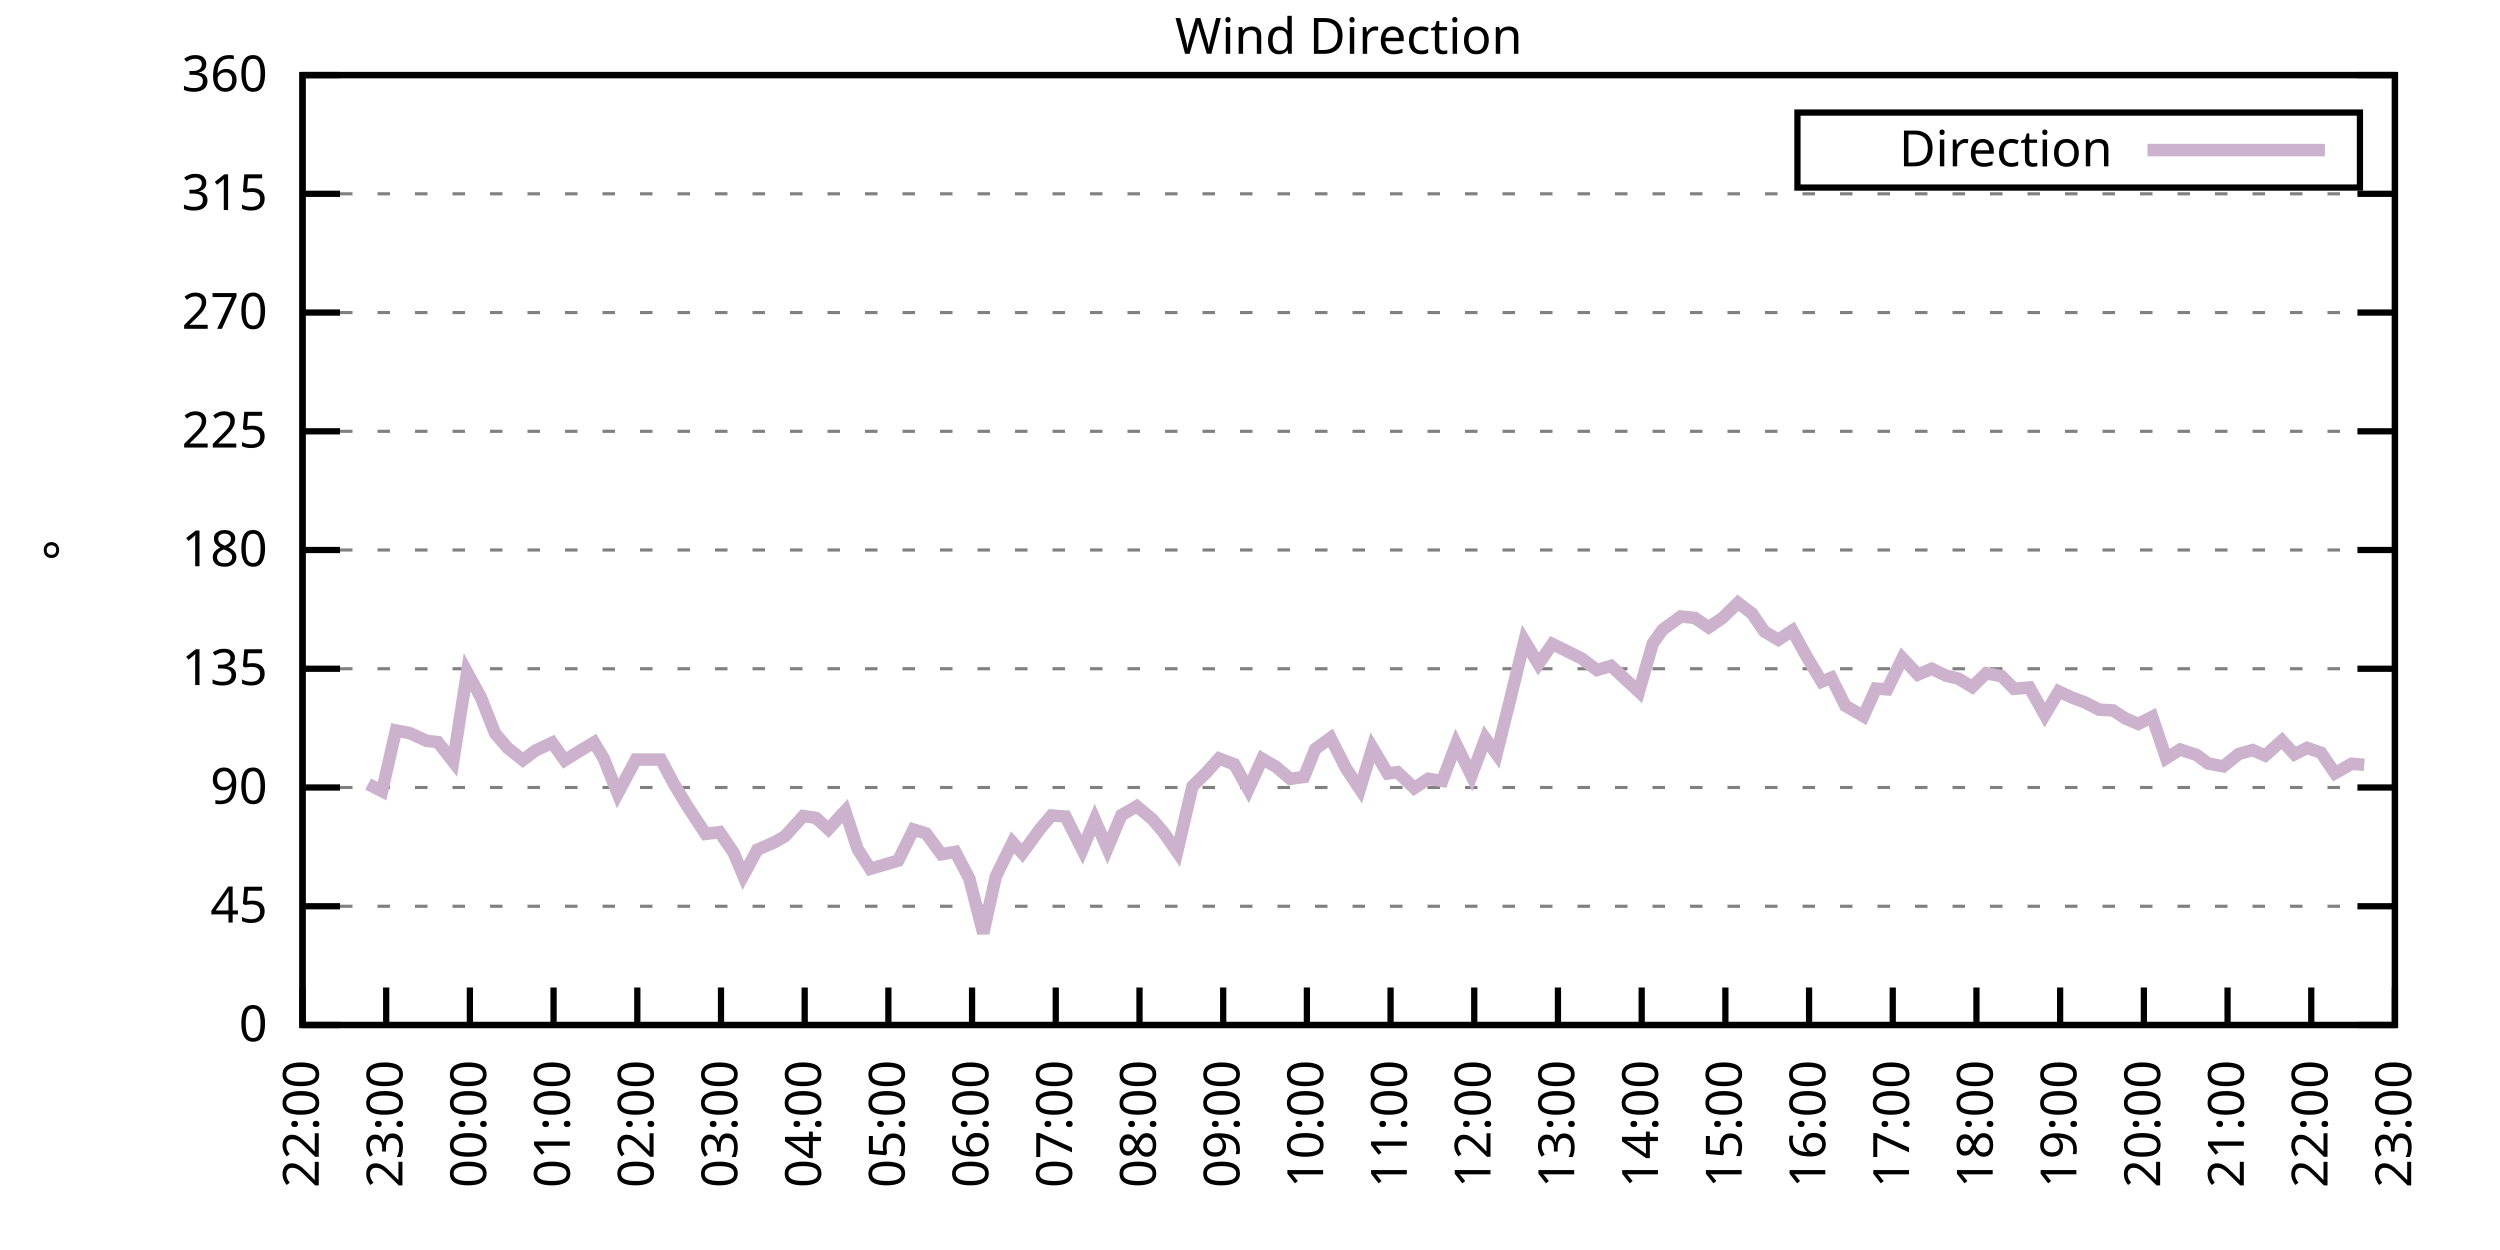
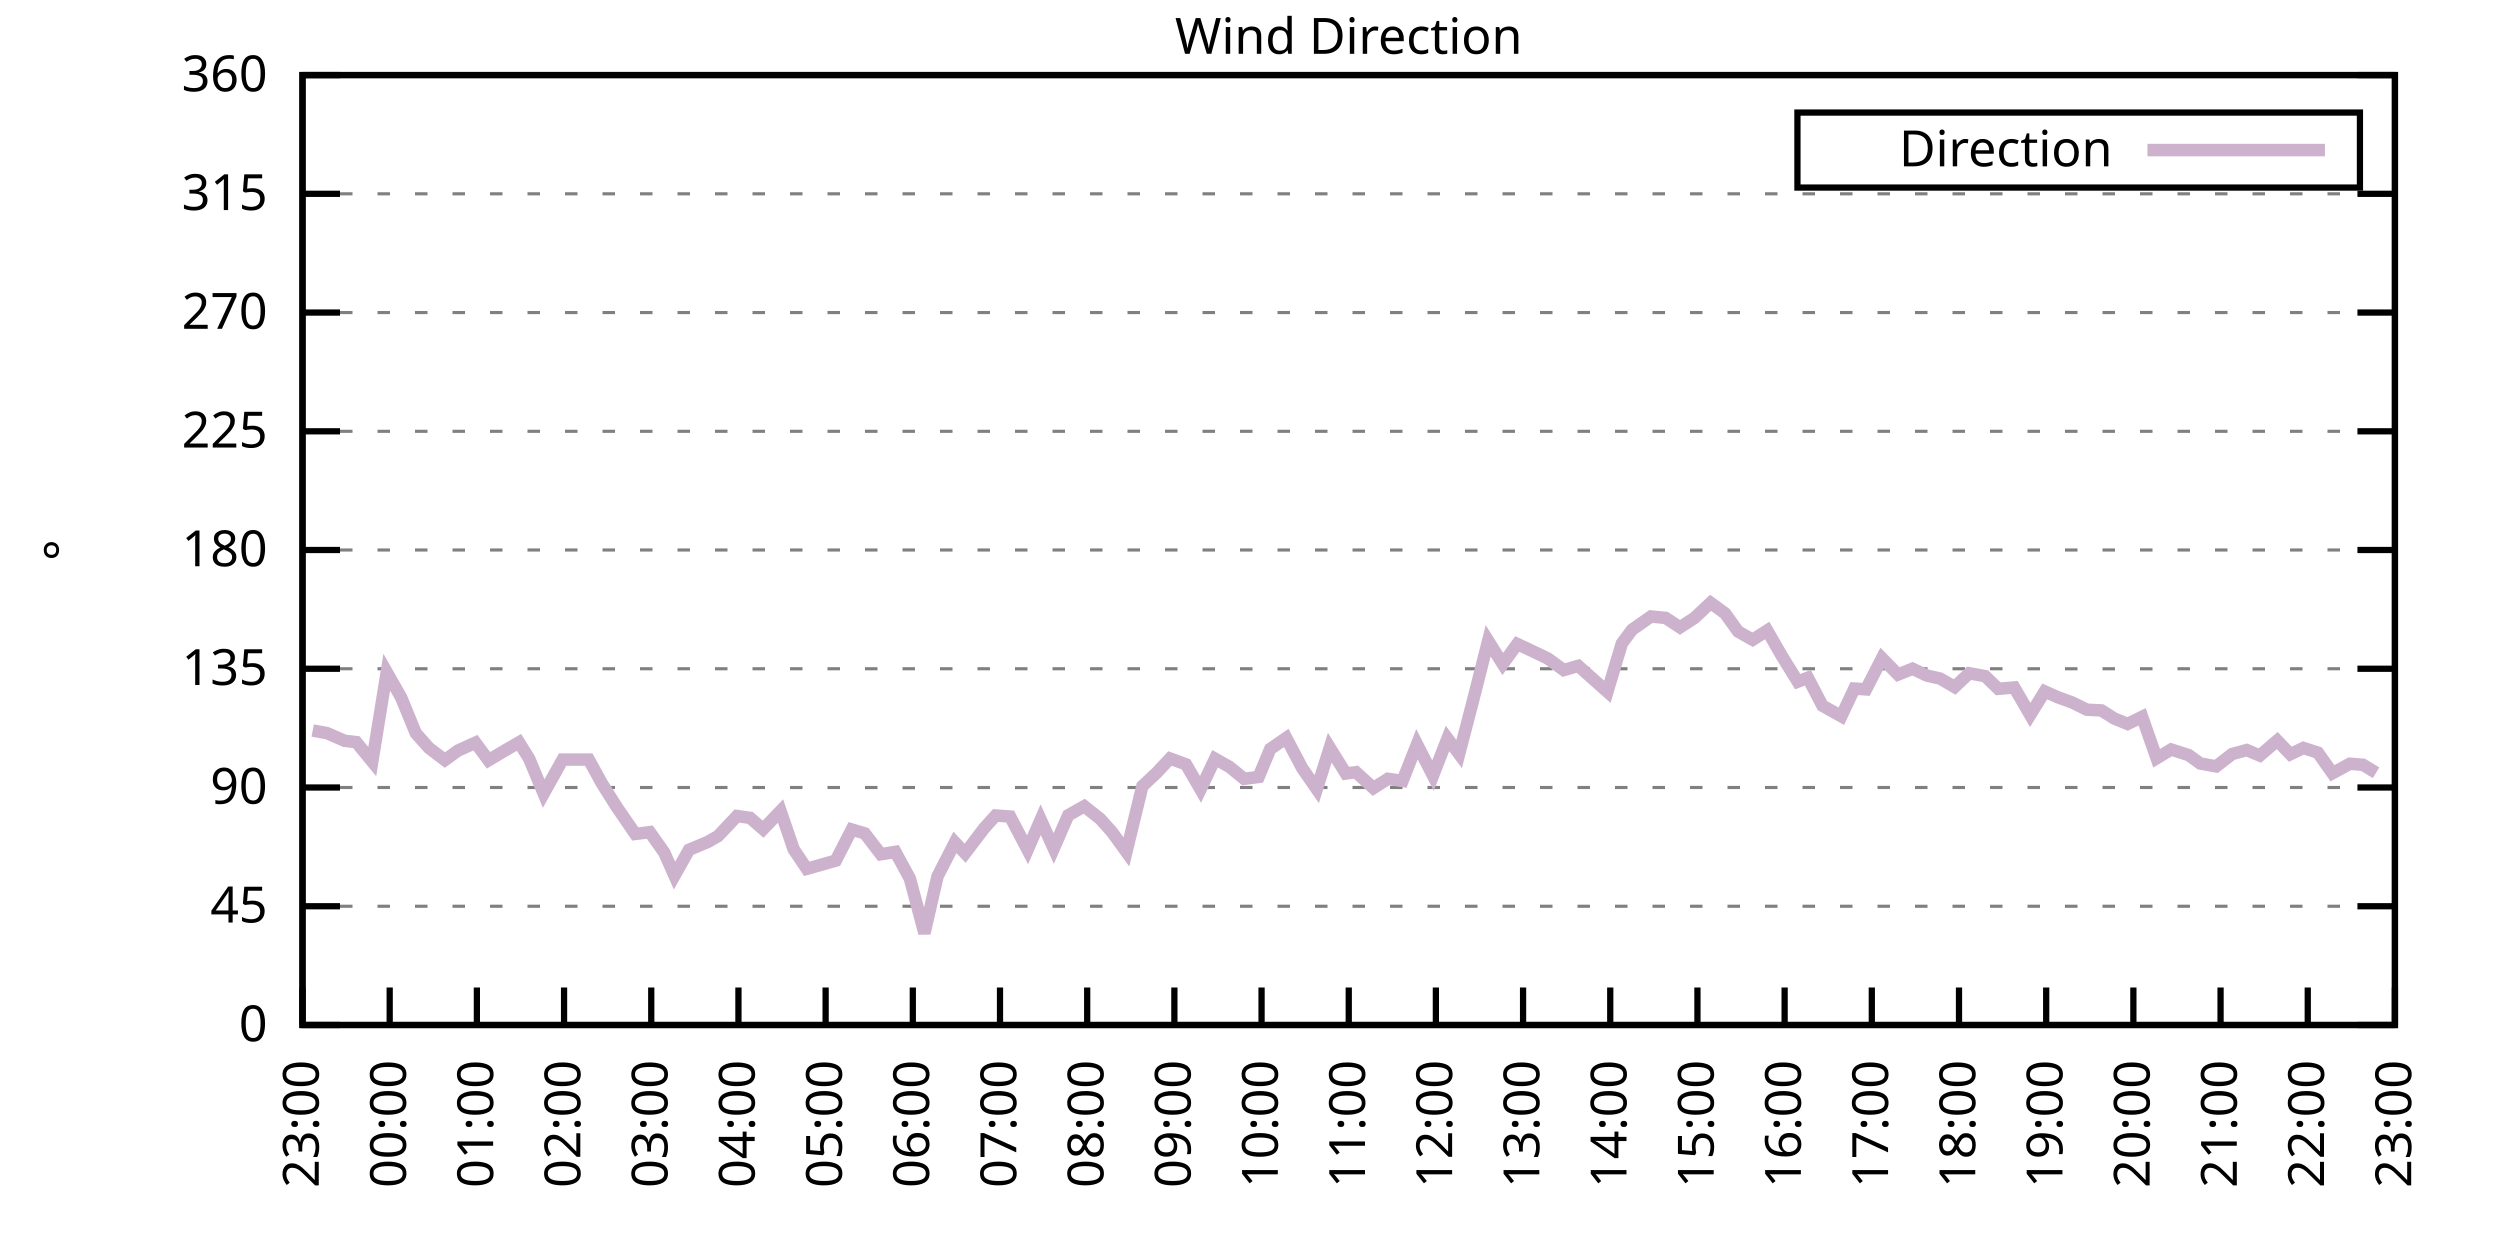
<svg xmlns="http://www.w3.org/2000/svg" xmlns:xlink="http://www.w3.org/1999/xlink" width="400" height="200" viewBox="0 0 400 200">
  <g id="gnuplot_canvas">
    <rect x="0" y="0" width="400" height="200" fill="none" />
    <defs>
      <circle id="gpDot" r="0.5" stroke-width="0.5" stroke="currentColor" />
      <path id="gpPt0" stroke-width="0.333" stroke="currentColor" d="M-1,0 h2 M0,-1 v2" />
      <path id="gpPt1" stroke-width="0.333" stroke="currentColor" d="M-1,-1 L1,1 M1,-1 L-1,1" />
      <path id="gpPt2" stroke-width="0.333" stroke="currentColor" d="M-1,0 L1,0 M0,-1 L0,1 M-1,-1 L1,1 M-1,1 L1,-1" />
      <rect id="gpPt3" stroke-width="0.333" stroke="currentColor" x="-1" y="-1" width="2" height="2" />
      <rect id="gpPt4" stroke-width="0.333" stroke="currentColor" fill="currentColor" x="-1" y="-1" width="2" height="2" />
      <circle id="gpPt5" stroke-width="0.333" stroke="currentColor" cx="0" cy="0" r="1" />
      <use xlink:href="#gpPt5" id="gpPt6" fill="currentColor" stroke="none" />
      <path id="gpPt7" stroke-width="0.333" stroke="currentColor" d="M0,-1.33 L-1.33,0.67 L1.33,0.67 z" />
      <use xlink:href="#gpPt7" id="gpPt8" fill="currentColor" stroke="none" />
      <use xlink:href="#gpPt7" id="gpPt9" stroke="currentColor" transform="rotate(180)" />
      <use xlink:href="#gpPt9" id="gpPt10" fill="currentColor" stroke="none" />
      <use xlink:href="#gpPt3" id="gpPt11" stroke="currentColor" transform="rotate(45)" />
      <use xlink:href="#gpPt11" id="gpPt12" fill="currentColor" stroke="none" />
      <path id="gpPt13" stroke-width="0.333" stroke="currentColor" d="M0,1.330 L1.265,0.411 L0.782,-1.067 L-0.782,-1.076 L-1.265,0.411 z" />
      <use xlink:href="#gpPt13" id="gpPt14" fill="currentColor" stroke="none" />
      <filter id="textbox" filterUnits="objectBoundingBox" x="0" y="0" height="1" width="1">
        <feFlood flood-color="white" flood-opacity="1" result="bgnd" />
        <feComposite in="SourceGraphic" in2="bgnd" operator="atop" />
      </filter>
      <filter id="greybox" filterUnits="objectBoundingBox" x="0" y="0" height="1" width="1">
        <feFlood flood-color="lightgrey" flood-opacity="1" result="grey" />
        <feComposite in="SourceGraphic" in2="grey" operator="atop" />
      </filter>
    </defs>
    <g fill="none" color="white" stroke="currentColor" stroke-width="1.00" stroke-linecap="butt" stroke-linejoin="miter">
</g>
    <g fill="none" color="black" stroke="currentColor" stroke-width="1.00" stroke-linecap="butt" stroke-linejoin="miter">
      <g stroke="none" shape-rendering="crispEdges">
        <polygon fill="rgb(255, 255, 255)" points="48.40,164.00 383.18,164.00 383.18,12.02 48.40,12.02 " />
      </g>
    </g>
    <g fill="none" color="black" stroke="currentColor" stroke-width="1.00" stroke-linecap="butt" stroke-linejoin="miter">
</g>
    <g fill="none" color="black" stroke="black" stroke-width="0.50" stroke-linecap="butt" stroke-linejoin="miter">
</g>
    <g fill="none" color="gray" stroke="currentColor" stroke-width="0.50" stroke-linecap="butt" stroke-linejoin="miter">
      <path stroke="gray" stroke-dasharray="2,4" class="gridline" d="M48.40,164.00 L383.19,164.00  " />
    </g>
    <g fill="none" color="gray" stroke="gray" stroke-width="1.00" stroke-linecap="butt" stroke-linejoin="miter">
</g>
    <g fill="none" color="black" stroke="currentColor" stroke-width="1.00" stroke-linecap="butt" stroke-linejoin="miter">
      <path stroke="black" d="M48.40,164.00 L54.40,164.00 M383.19,164.00 L377.19,164.00  " />
      <g transform="translate(42.80,166.60)" stroke="none" fill="black" font-family="Sans" font-size="8.00" text-anchor="end">
        <text>
          <tspan font-family="Sans"> 0</tspan>
        </text>
      </g>
    </g>
    <g fill="none" color="black" stroke="currentColor" stroke-width="1.00" stroke-linecap="butt" stroke-linejoin="miter">
</g>
    <g fill="none" color="black" stroke="black" stroke-width="0.50" stroke-linecap="butt" stroke-linejoin="miter">
</g>
    <g fill="none" color="gray" stroke="currentColor" stroke-width="0.50" stroke-linecap="butt" stroke-linejoin="miter">
      <path stroke="gray" stroke-dasharray="2,4" class="gridline" d="M48.40,145.00 L383.19,145.00  " />
    </g>
    <g fill="none" color="gray" stroke="gray" stroke-width="1.00" stroke-linecap="butt" stroke-linejoin="miter">
</g>
    <g fill="none" color="black" stroke="currentColor" stroke-width="1.00" stroke-linecap="butt" stroke-linejoin="miter">
      <path stroke="black" d="M48.40,145.00 L54.40,145.00 M383.19,145.00 L377.19,145.00  " />
      <g transform="translate(42.80,147.60)" stroke="none" fill="black" font-family="Sans" font-size="8.00" text-anchor="end">
        <text>
          <tspan font-family="Sans"> 45</tspan>
        </text>
      </g>
    </g>
    <g fill="none" color="black" stroke="currentColor" stroke-width="1.00" stroke-linecap="butt" stroke-linejoin="miter">
</g>
    <g fill="none" color="black" stroke="black" stroke-width="0.50" stroke-linecap="butt" stroke-linejoin="miter">
</g>
    <g fill="none" color="gray" stroke="currentColor" stroke-width="0.50" stroke-linecap="butt" stroke-linejoin="miter">
      <path stroke="gray" stroke-dasharray="2,4" class="gridline" d="M48.40,126.00 L383.19,126.00  " />
    </g>
    <g fill="none" color="gray" stroke="gray" stroke-width="1.00" stroke-linecap="butt" stroke-linejoin="miter">
</g>
    <g fill="none" color="black" stroke="currentColor" stroke-width="1.00" stroke-linecap="butt" stroke-linejoin="miter">
      <path stroke="black" d="M48.40,126.00 L54.40,126.00 M383.19,126.00 L377.19,126.00  " />
      <g transform="translate(42.80,128.60)" stroke="none" fill="black" font-family="Sans" font-size="8.00" text-anchor="end">
        <text>
          <tspan font-family="Sans"> 90</tspan>
        </text>
      </g>
    </g>
    <g fill="none" color="black" stroke="currentColor" stroke-width="1.00" stroke-linecap="butt" stroke-linejoin="miter">
</g>
    <g fill="none" color="black" stroke="black" stroke-width="0.50" stroke-linecap="butt" stroke-linejoin="miter">
</g>
    <g fill="none" color="gray" stroke="currentColor" stroke-width="0.50" stroke-linecap="butt" stroke-linejoin="miter">
      <path stroke="gray" stroke-dasharray="2,4" class="gridline" d="M48.40,107.00 L383.19,107.00  " />
    </g>
    <g fill="none" color="gray" stroke="gray" stroke-width="1.00" stroke-linecap="butt" stroke-linejoin="miter">
</g>
    <g fill="none" color="black" stroke="currentColor" stroke-width="1.00" stroke-linecap="butt" stroke-linejoin="miter">
      <path stroke="black" d="M48.40,107.00 L54.40,107.00 M383.19,107.00 L377.19,107.00  " />
      <g transform="translate(42.80,109.60)" stroke="none" fill="black" font-family="Sans" font-size="8.00" text-anchor="end">
        <text>
          <tspan font-family="Sans"> 135</tspan>
        </text>
      </g>
    </g>
    <g fill="none" color="black" stroke="currentColor" stroke-width="1.00" stroke-linecap="butt" stroke-linejoin="miter">
</g>
    <g fill="none" color="black" stroke="black" stroke-width="0.50" stroke-linecap="butt" stroke-linejoin="miter">
</g>
    <g fill="none" color="gray" stroke="currentColor" stroke-width="0.50" stroke-linecap="butt" stroke-linejoin="miter">
      <path stroke="gray" stroke-dasharray="2,4" class="gridline" d="M48.40,88.00 L383.19,88.00  " />
    </g>
    <g fill="none" color="gray" stroke="gray" stroke-width="1.00" stroke-linecap="butt" stroke-linejoin="miter">
</g>
    <g fill="none" color="black" stroke="currentColor" stroke-width="1.00" stroke-linecap="butt" stroke-linejoin="miter">
      <path stroke="black" d="M48.40,88.00 L54.40,88.00 M383.19,88.00 L377.19,88.00  " />
      <g transform="translate(42.80,90.60)" stroke="none" fill="black" font-family="Sans" font-size="8.00" text-anchor="end">
        <text>
          <tspan font-family="Sans"> 180</tspan>
        </text>
      </g>
    </g>
    <g fill="none" color="black" stroke="currentColor" stroke-width="1.00" stroke-linecap="butt" stroke-linejoin="miter">
</g>
    <g fill="none" color="black" stroke="black" stroke-width="0.50" stroke-linecap="butt" stroke-linejoin="miter">
</g>
    <g fill="none" color="gray" stroke="currentColor" stroke-width="0.50" stroke-linecap="butt" stroke-linejoin="miter">
      <path stroke="gray" stroke-dasharray="2,4" class="gridline" d="M48.40,69.01 L383.19,69.01  " />
    </g>
    <g fill="none" color="gray" stroke="gray" stroke-width="1.00" stroke-linecap="butt" stroke-linejoin="miter">
</g>
    <g fill="none" color="black" stroke="currentColor" stroke-width="1.00" stroke-linecap="butt" stroke-linejoin="miter">
      <path stroke="black" d="M48.40,69.01 L54.40,69.01 M383.19,69.01 L377.19,69.01  " />
      <g transform="translate(42.80,71.61)" stroke="none" fill="black" font-family="Sans" font-size="8.00" text-anchor="end">
        <text>
          <tspan font-family="Sans"> 225</tspan>
        </text>
      </g>
    </g>
    <g fill="none" color="black" stroke="currentColor" stroke-width="1.00" stroke-linecap="butt" stroke-linejoin="miter">
</g>
    <g fill="none" color="black" stroke="black" stroke-width="0.50" stroke-linecap="butt" stroke-linejoin="miter">
</g>
    <g fill="none" color="gray" stroke="currentColor" stroke-width="0.50" stroke-linecap="butt" stroke-linejoin="miter">
      <path stroke="gray" stroke-dasharray="2,4" class="gridline" d="M48.40,50.01 L383.19,50.01  " />
    </g>
    <g fill="none" color="gray" stroke="gray" stroke-width="1.00" stroke-linecap="butt" stroke-linejoin="miter">
</g>
    <g fill="none" color="black" stroke="currentColor" stroke-width="1.00" stroke-linecap="butt" stroke-linejoin="miter">
      <path stroke="black" d="M48.40,50.01 L54.40,50.01 M383.19,50.01 L377.19,50.01  " />
      <g transform="translate(42.80,52.61)" stroke="none" fill="black" font-family="Sans" font-size="8.00" text-anchor="end">
        <text>
          <tspan font-family="Sans"> 270</tspan>
        </text>
      </g>
    </g>
    <g fill="none" color="black" stroke="currentColor" stroke-width="1.00" stroke-linecap="butt" stroke-linejoin="miter">
</g>
    <g fill="none" color="black" stroke="black" stroke-width="0.50" stroke-linecap="butt" stroke-linejoin="miter">
</g>
    <g fill="none" color="gray" stroke="currentColor" stroke-width="0.50" stroke-linecap="butt" stroke-linejoin="miter">
      <path stroke="gray" stroke-dasharray="2,4" class="gridline" d="M48.40,31.01 L383.19,31.01  " />
    </g>
    <g fill="none" color="gray" stroke="gray" stroke-width="1.00" stroke-linecap="butt" stroke-linejoin="miter">
</g>
    <g fill="none" color="black" stroke="currentColor" stroke-width="1.00" stroke-linecap="butt" stroke-linejoin="miter">
      <path stroke="black" d="M48.40,31.01 L54.40,31.01 M383.19,31.01 L377.19,31.01  " />
      <g transform="translate(42.80,33.61)" stroke="none" fill="black" font-family="Sans" font-size="8.00" text-anchor="end">
        <text>
          <tspan font-family="Sans"> 315</tspan>
        </text>
      </g>
    </g>
    <g fill="none" color="black" stroke="currentColor" stroke-width="1.00" stroke-linecap="butt" stroke-linejoin="miter">
</g>
    <g fill="none" color="black" stroke="black" stroke-width="0.50" stroke-linecap="butt" stroke-linejoin="miter">
</g>
    <g fill="none" color="gray" stroke="currentColor" stroke-width="0.50" stroke-linecap="butt" stroke-linejoin="miter">
      <path stroke="gray" stroke-dasharray="2,4" class="gridline" d="M48.40,12.01 L383.19,12.01  " />
    </g>
    <g fill="none" color="gray" stroke="gray" stroke-width="1.00" stroke-linecap="butt" stroke-linejoin="miter">
</g>
    <g fill="none" color="black" stroke="currentColor" stroke-width="1.00" stroke-linecap="butt" stroke-linejoin="miter">
      <path stroke="black" d="M48.40,12.01 L54.40,12.01 M383.19,12.01 L377.19,12.01  " />
      <g transform="translate(42.80,14.61)" stroke="none" fill="black" font-family="Sans" font-size="8.00" text-anchor="end">
        <text>
          <tspan font-family="Sans"> 360</tspan>
        </text>
      </g>
    </g>
    <g fill="none" color="black" stroke="currentColor" stroke-width="1.00" stroke-linecap="butt" stroke-linejoin="miter">
      <path stroke="black" d="M48.40,164.00 L48.40,158.00  " />
      <g transform="translate(51.00,169.60) rotate(270.00)" stroke="none" fill="black" font-family="Sans" font-size="8.00" text-anchor="end">
        <text>
-           <tspan font-family="Sans">22:00</tspan>
-         </text>
-       </g>
-     </g>
-     <g fill="none" color="black" stroke="currentColor" stroke-width="1.00" stroke-linecap="butt" stroke-linejoin="miter">
-       <path stroke="black" d="M61.79,164.00 L61.79,158.00  " />
-       <g transform="translate(64.39,169.60) rotate(270.00)" stroke="none" fill="black" font-family="Sans" font-size="8.00" text-anchor="end">
-         <text>
          <tspan font-family="Sans">23:00</tspan>
        </text>
      </g>
    </g>
    <g fill="none" color="black" stroke="currentColor" stroke-width="1.00" stroke-linecap="butt" stroke-linejoin="miter">
-       <path stroke="black" d="M75.18,164.00 L75.18,158.00  " />
-       <g transform="translate(77.78,169.60) rotate(270.00)" stroke="none" fill="black" font-family="Sans" font-size="8.00" text-anchor="end">
+       <path stroke="black" d="M62.35,164.00 L62.35,158.00  " />
+       <g transform="translate(64.95,169.60) rotate(270.00)" stroke="none" fill="black" font-family="Sans" font-size="8.00" text-anchor="end">
        <text>
          <tspan font-family="Sans">00:00</tspan>
        </text>
      </g>
    </g>
    <g fill="none" color="black" stroke="currentColor" stroke-width="1.00" stroke-linecap="butt" stroke-linejoin="miter">
-       <path stroke="black" d="M88.57,164.00 L88.57,158.00  " />
-       <g transform="translate(91.17,169.60) rotate(270.00)" stroke="none" fill="black" font-family="Sans" font-size="8.00" text-anchor="end">
+       <path stroke="black" d="M76.30,164.00 L76.30,158.00  " />
+       <g transform="translate(78.90,169.60) rotate(270.00)" stroke="none" fill="black" font-family="Sans" font-size="8.00" text-anchor="end">
        <text>
          <tspan font-family="Sans">01:00</tspan>
        </text>
      </g>
    </g>
    <g fill="none" color="black" stroke="currentColor" stroke-width="1.00" stroke-linecap="butt" stroke-linejoin="miter">
-       <path stroke="black" d="M101.97,164.00 L101.97,158.00  " />
-       <g transform="translate(104.57,169.60) rotate(270.00)" stroke="none" fill="black" font-family="Sans" font-size="8.00" text-anchor="end">
+       <path stroke="black" d="M90.25,164.00 L90.25,158.00  " />
+       <g transform="translate(92.85,169.60) rotate(270.00)" stroke="none" fill="black" font-family="Sans" font-size="8.00" text-anchor="end">
        <text>
          <tspan font-family="Sans">02:00</tspan>
        </text>
      </g>
    </g>
    <g fill="none" color="black" stroke="currentColor" stroke-width="1.00" stroke-linecap="butt" stroke-linejoin="miter">
-       <path stroke="black" d="M115.36,164.00 L115.36,158.00  " />
-       <g transform="translate(117.96,169.60) rotate(270.00)" stroke="none" fill="black" font-family="Sans" font-size="8.00" text-anchor="end">
+       <path stroke="black" d="M104.20,164.00 L104.20,158.00  " />
+       <g transform="translate(106.80,169.60) rotate(270.00)" stroke="none" fill="black" font-family="Sans" font-size="8.00" text-anchor="end">
        <text>
          <tspan font-family="Sans">03:00</tspan>
        </text>
      </g>
    </g>
    <g fill="none" color="black" stroke="currentColor" stroke-width="1.00" stroke-linecap="butt" stroke-linejoin="miter">
-       <path stroke="black" d="M128.75,164.00 L128.75,158.00  " />
-       <g transform="translate(131.35,169.60) rotate(270.00)" stroke="none" fill="black" font-family="Sans" font-size="8.00" text-anchor="end">
+       <path stroke="black" d="M118.15,164.00 L118.15,158.00  " />
+       <g transform="translate(120.75,169.60) rotate(270.00)" stroke="none" fill="black" font-family="Sans" font-size="8.00" text-anchor="end">
        <text>
          <tspan font-family="Sans">04:00</tspan>
        </text>
      </g>
    </g>
    <g fill="none" color="black" stroke="currentColor" stroke-width="1.00" stroke-linecap="butt" stroke-linejoin="miter">
-       <path stroke="black" d="M142.14,164.00 L142.14,158.00  " />
-       <g transform="translate(144.74,169.60) rotate(270.00)" stroke="none" fill="black" font-family="Sans" font-size="8.00" text-anchor="end">
+       <path stroke="black" d="M132.10,164.00 L132.10,158.00  " />
+       <g transform="translate(134.70,169.60) rotate(270.00)" stroke="none" fill="black" font-family="Sans" font-size="8.00" text-anchor="end">
        <text>
          <tspan font-family="Sans">05:00</tspan>
        </text>
      </g>
    </g>
    <g fill="none" color="black" stroke="currentColor" stroke-width="1.00" stroke-linecap="butt" stroke-linejoin="miter">
-       <path stroke="black" d="M155.53,164.00 L155.53,158.00  " />
-       <g transform="translate(158.13,169.60) rotate(270.00)" stroke="none" fill="black" font-family="Sans" font-size="8.00" text-anchor="end">
+       <path stroke="black" d="M146.05,164.00 L146.05,158.00  " />
+       <g transform="translate(148.65,169.60) rotate(270.00)" stroke="none" fill="black" font-family="Sans" font-size="8.00" text-anchor="end">
        <text>
          <tspan font-family="Sans">06:00</tspan>
        </text>
      </g>
    </g>
    <g fill="none" color="black" stroke="currentColor" stroke-width="1.00" stroke-linecap="butt" stroke-linejoin="miter">
-       <path stroke="black" d="M168.92,164.00 L168.92,158.00  " />
-       <g transform="translate(171.52,169.60) rotate(270.00)" stroke="none" fill="black" font-family="Sans" font-size="8.00" text-anchor="end">
+       <path stroke="black" d="M160.00,164.00 L160.00,158.00  " />
+       <g transform="translate(162.60,169.60) rotate(270.00)" stroke="none" fill="black" font-family="Sans" font-size="8.00" text-anchor="end">
        <text>
          <tspan font-family="Sans">07:00</tspan>
        </text>
      </g>
    </g>
    <g fill="none" color="black" stroke="currentColor" stroke-width="1.00" stroke-linecap="butt" stroke-linejoin="miter">
-       <path stroke="black" d="M182.32,164.00 L182.32,158.00  " />
-       <g transform="translate(184.92,169.60) rotate(270.00)" stroke="none" fill="black" font-family="Sans" font-size="8.00" text-anchor="end">
+       <path stroke="black" d="M173.95,164.00 L173.95,158.00  " />
+       <g transform="translate(176.55,169.60) rotate(270.00)" stroke="none" fill="black" font-family="Sans" font-size="8.00" text-anchor="end">
        <text>
          <tspan font-family="Sans">08:00</tspan>
        </text>
      </g>
    </g>
    <g fill="none" color="black" stroke="currentColor" stroke-width="1.00" stroke-linecap="butt" stroke-linejoin="miter">
-       <path stroke="black" d="M195.71,164.00 L195.71,158.00  " />
-       <g transform="translate(198.31,169.60) rotate(270.00)" stroke="none" fill="black" font-family="Sans" font-size="8.00" text-anchor="end">
+       <path stroke="black" d="M187.90,164.00 L187.90,158.00  " />
+       <g transform="translate(190.50,169.60) rotate(270.00)" stroke="none" fill="black" font-family="Sans" font-size="8.00" text-anchor="end">
        <text>
          <tspan font-family="Sans">09:00</tspan>
        </text>
      </g>
    </g>
    <g fill="none" color="black" stroke="currentColor" stroke-width="1.00" stroke-linecap="butt" stroke-linejoin="miter">
-       <path stroke="black" d="M209.10,164.00 L209.10,158.00  " />
-       <g transform="translate(211.70,169.60) rotate(270.00)" stroke="none" fill="black" font-family="Sans" font-size="8.00" text-anchor="end">
+       <path stroke="black" d="M201.85,164.00 L201.85,158.00  " />
+       <g transform="translate(204.45,169.60) rotate(270.00)" stroke="none" fill="black" font-family="Sans" font-size="8.00" text-anchor="end">
        <text>
          <tspan font-family="Sans">10:00</tspan>
        </text>
      </g>
    </g>
    <g fill="none" color="black" stroke="currentColor" stroke-width="1.00" stroke-linecap="butt" stroke-linejoin="miter">
-       <path stroke="black" d="M222.49,164.00 L222.49,158.00  " />
-       <g transform="translate(225.09,169.60) rotate(270.00)" stroke="none" fill="black" font-family="Sans" font-size="8.00" text-anchor="end">
+       <path stroke="black" d="M215.80,164.00 L215.80,158.00  " />
+       <g transform="translate(218.40,169.60) rotate(270.00)" stroke="none" fill="black" font-family="Sans" font-size="8.00" text-anchor="end">
        <text>
          <tspan font-family="Sans">11:00</tspan>
        </text>
      </g>
    </g>
    <g fill="none" color="black" stroke="currentColor" stroke-width="1.00" stroke-linecap="butt" stroke-linejoin="miter">
-       <path stroke="black" d="M235.88,164.00 L235.88,158.00  " />
-       <g transform="translate(238.48,169.60) rotate(270.00)" stroke="none" fill="black" font-family="Sans" font-size="8.00" text-anchor="end">
+       <path stroke="black" d="M229.74,164.00 L229.74,158.00  " />
+       <g transform="translate(232.34,169.60) rotate(270.00)" stroke="none" fill="black" font-family="Sans" font-size="8.00" text-anchor="end">
        <text>
          <tspan font-family="Sans">12:00</tspan>
        </text>
      </g>
    </g>
    <g fill="none" color="black" stroke="currentColor" stroke-width="1.00" stroke-linecap="butt" stroke-linejoin="miter">
-       <path stroke="black" d="M249.27,164.00 L249.27,158.00  " />
-       <g transform="translate(251.87,169.60) rotate(270.00)" stroke="none" fill="black" font-family="Sans" font-size="8.00" text-anchor="end">
+       <path stroke="black" d="M243.69,164.00 L243.69,158.00  " />
+       <g transform="translate(246.29,169.60) rotate(270.00)" stroke="none" fill="black" font-family="Sans" font-size="8.00" text-anchor="end">
        <text>
          <tspan font-family="Sans">13:00</tspan>
        </text>
      </g>
    </g>
    <g fill="none" color="black" stroke="currentColor" stroke-width="1.00" stroke-linecap="butt" stroke-linejoin="miter">
-       <path stroke="black" d="M262.67,164.00 L262.67,158.00  " />
-       <g transform="translate(265.27,169.60) rotate(270.00)" stroke="none" fill="black" font-family="Sans" font-size="8.00" text-anchor="end">
+       <path stroke="black" d="M257.64,164.00 L257.64,158.00  " />
+       <g transform="translate(260.24,169.60) rotate(270.00)" stroke="none" fill="black" font-family="Sans" font-size="8.00" text-anchor="end">
        <text>
          <tspan font-family="Sans">14:00</tspan>
        </text>
      </g>
    </g>
    <g fill="none" color="black" stroke="currentColor" stroke-width="1.00" stroke-linecap="butt" stroke-linejoin="miter">
-       <path stroke="black" d="M276.06,164.00 L276.06,158.00  " />
-       <g transform="translate(278.66,169.60) rotate(270.00)" stroke="none" fill="black" font-family="Sans" font-size="8.00" text-anchor="end">
+       <path stroke="black" d="M271.59,164.00 L271.59,158.00  " />
+       <g transform="translate(274.19,169.60) rotate(270.00)" stroke="none" fill="black" font-family="Sans" font-size="8.00" text-anchor="end">
        <text>
          <tspan font-family="Sans">15:00</tspan>
        </text>
      </g>
    </g>
    <g fill="none" color="black" stroke="currentColor" stroke-width="1.00" stroke-linecap="butt" stroke-linejoin="miter">
-       <path stroke="black" d="M289.45,164.00 L289.45,158.00  " />
-       <g transform="translate(292.05,169.60) rotate(270.00)" stroke="none" fill="black" font-family="Sans" font-size="8.00" text-anchor="end">
+       <path stroke="black" d="M285.54,164.00 L285.54,158.00  " />
+       <g transform="translate(288.14,169.60) rotate(270.00)" stroke="none" fill="black" font-family="Sans" font-size="8.00" text-anchor="end">
        <text>
          <tspan font-family="Sans">16:00</tspan>
        </text>
      </g>
    </g>
    <g fill="none" color="black" stroke="currentColor" stroke-width="1.00" stroke-linecap="butt" stroke-linejoin="miter">
-       <path stroke="black" d="M302.84,164.00 L302.84,158.00  " />
-       <g transform="translate(305.44,169.60) rotate(270.00)" stroke="none" fill="black" font-family="Sans" font-size="8.00" text-anchor="end">
+       <path stroke="black" d="M299.49,164.00 L299.49,158.00  " />
+       <g transform="translate(302.09,169.60) rotate(270.00)" stroke="none" fill="black" font-family="Sans" font-size="8.00" text-anchor="end">
        <text>
          <tspan font-family="Sans">17:00</tspan>
        </text>
      </g>
    </g>
    <g fill="none" color="black" stroke="currentColor" stroke-width="1.00" stroke-linecap="butt" stroke-linejoin="miter">
-       <path stroke="black" d="M316.23,164.00 L316.23,158.00  " />
-       <g transform="translate(318.83,169.60) rotate(270.00)" stroke="none" fill="black" font-family="Sans" font-size="8.00" text-anchor="end">
+       <path stroke="black" d="M313.44,164.00 L313.44,158.00  " />
+       <g transform="translate(316.04,169.60) rotate(270.00)" stroke="none" fill="black" font-family="Sans" font-size="8.00" text-anchor="end">
        <text>
          <tspan font-family="Sans">18:00</tspan>
        </text>
      </g>
    </g>
    <g fill="none" color="black" stroke="currentColor" stroke-width="1.00" stroke-linecap="butt" stroke-linejoin="miter">
-       <path stroke="black" d="M329.62,164.00 L329.62,158.00  " />
-       <g transform="translate(332.22,169.60) rotate(270.00)" stroke="none" fill="black" font-family="Sans" font-size="8.00" text-anchor="end">
+       <path stroke="black" d="M327.39,164.00 L327.39,158.00  " />
+       <g transform="translate(329.99,169.60) rotate(270.00)" stroke="none" fill="black" font-family="Sans" font-size="8.00" text-anchor="end">
        <text>
          <tspan font-family="Sans">19:00</tspan>
        </text>
      </g>
    </g>
    <g fill="none" color="black" stroke="currentColor" stroke-width="1.00" stroke-linecap="butt" stroke-linejoin="miter">
-       <path stroke="black" d="M343.02,164.00 L343.02,158.00  " />
-       <g transform="translate(345.62,169.60) rotate(270.00)" stroke="none" fill="black" font-family="Sans" font-size="8.00" text-anchor="end">
+       <path stroke="black" d="M341.34,164.00 L341.34,158.00  " />
+       <g transform="translate(343.94,169.60) rotate(270.00)" stroke="none" fill="black" font-family="Sans" font-size="8.00" text-anchor="end">
        <text>
          <tspan font-family="Sans">20:00</tspan>
        </text>
      </g>
    </g>
    <g fill="none" color="black" stroke="currentColor" stroke-width="1.00" stroke-linecap="butt" stroke-linejoin="miter">
-       <path stroke="black" d="M356.41,164.00 L356.41,158.00  " />
-       <g transform="translate(359.01,169.60) rotate(270.00)" stroke="none" fill="black" font-family="Sans" font-size="8.00" text-anchor="end">
+       <path stroke="black" d="M355.29,164.00 L355.29,158.00  " />
+       <g transform="translate(357.89,169.60) rotate(270.00)" stroke="none" fill="black" font-family="Sans" font-size="8.00" text-anchor="end">
        <text>
          <tspan font-family="Sans">21:00</tspan>
        </text>
      </g>
    </g>
    <g fill="none" color="black" stroke="currentColor" stroke-width="1.00" stroke-linecap="butt" stroke-linejoin="miter">
-       <path stroke="black" d="M369.80,164.00 L369.80,158.00  " />
-       <g transform="translate(372.40,169.60) rotate(270.00)" stroke="none" fill="black" font-family="Sans" font-size="8.00" text-anchor="end">
+       <path stroke="black" d="M369.24,164.00 L369.24,158.00  " />
+       <g transform="translate(371.84,169.60) rotate(270.00)" stroke="none" fill="black" font-family="Sans" font-size="8.00" text-anchor="end">
        <text>
          <tspan font-family="Sans">22:00</tspan>
        </text>
      </g>
    </g>
    <g fill="none" color="black" stroke="currentColor" stroke-width="1.00" stroke-linecap="butt" stroke-linejoin="miter">
      <path stroke="black" d="M383.19,164.00 L383.19,158.00  " />
      <g transform="translate(385.79,169.60) rotate(270.00)" stroke="none" fill="black" font-family="Sans" font-size="8.00" text-anchor="end">
        <text>
          <tspan font-family="Sans">23:00</tspan>
        </text>
      </g>
    </g>
    <g fill="none" color="black" stroke="currentColor" stroke-width="1.00" stroke-linecap="butt" stroke-linejoin="miter">
</g>
    <g fill="none" color="black" stroke="currentColor" stroke-width="1.00" stroke-linecap="butt" stroke-linejoin="miter">
      <path stroke="black" d="M48.40,12.01 L48.40,164.00 L383.19,164.00 L383.19,12.01 L48.40,12.01 Z  " />
    </g>
    <g fill="none" color="black" stroke="currentColor" stroke-width="1.00" stroke-linecap="butt" stroke-linejoin="miter">
</g>
    <g fill="none" color="black" stroke="currentColor" stroke-width="1.00" stroke-linecap="butt" stroke-linejoin="miter">
      <path stroke="black" d="M287.59,30.01 L287.59,18.01 L377.59,18.01 L377.59,30.01 L287.59,30.01 Z  " />
    </g>
    <g id="Wind_direction_plot_1">
      <g fill="none" color="white" stroke="black" stroke-width="2.00" stroke-linecap="butt" stroke-linejoin="miter">
</g>
      <g fill="none" color="black" stroke="currentColor" stroke-width="2.00" stroke-linecap="butt" stroke-linejoin="miter">
        <g transform="translate(337.99,26.61)" stroke="none" fill="black" font-family="Sans" font-size="8.00" text-anchor="end">
          <text>
            <tspan font-family="Sans">Direction</tspan>
          </text>
        </g>
      </g>
      <g fill="none" color="black" stroke="currentColor" stroke-width="2.00" stroke-linecap="butt" stroke-linejoin="miter">
-         <path stroke="rgb(204, 178, 204)" d="M343.59,24.01 L371.99,24.01 M58.89,125.45 L61.12,126.59 L63.35,116.88 L65.59,117.31 L68.26,118.53 L70.05,118.74   L72.50,121.86 L74.74,107.55 L76.97,111.65 L79.20,117.31 L81.21,119.67 L83.66,121.61 L85.67,120.09 L88.35,118.83   L90.36,121.65 L92.59,120.26 L95.05,118.78 L96.61,121.40 L98.84,126.97 L101.74,121.53 L103.53,121.53 L105.76,121.53   L107.77,125.33 L110.00,129.04 L112.90,133.43 L115.13,133.14 L117.37,136.43 L118.93,140.10 L121.16,135.97 L124.06,134.70   L125.62,133.77 L128.53,130.56 L130.54,130.86 L132.54,132.67 L135.22,129.76 L137.23,135.88 L139.24,139.01 L143.70,137.70   L146.16,132.72 L148.17,133.35 L150.62,136.68 L152.85,136.30 L155.09,140.57 L157.32,149.31 L159.33,140.23 L162.01,134.78   L163.57,136.52 L166.47,132.55 L168.25,130.48 L170.49,130.65 L173.17,135.97 L175.17,131.15 L177.18,135.76 L179.41,130.44   L181.87,129.00 L184.32,131.03 L186.11,133.10 L188.34,136.30 L190.80,125.79 L193.03,123.60 L195.04,121.36 L197.49,122.29   L199.73,126.30 L201.96,121.40 L204.19,122.71 L206.42,124.61 L208.65,124.31 L210.44,119.84 L212.89,118.07 L215.35,122.92   L217.58,126.26 L219.59,119.63 L222.04,123.76 L223.61,123.55 L226.29,126.09 L228.52,124.61 L230.75,124.95 L232.98,119.08   L235.44,124.10 L237.67,118.15 L239.45,120.64 L241.46,112.58 L243.92,102.53 L246.15,106.24 L248.38,103.04 L250.61,104.13   L253.07,105.36 L255.52,107.21 L257.76,106.54 L259.99,108.61 L262.22,110.68 L264.45,102.95 L266.01,100.76 L268.92,98.64   L271.15,98.86 L273.38,100.38 L275.61,98.86 L278.07,96.45 L280.30,98.14 L282.31,101.05 L284.54,102.36 L286.77,100.88   L289.00,104.93 L291.46,109.07 L293.02,108.44 L295.25,112.91 L298.15,114.60 L300.16,110.17 L301.95,110.30 L304.40,105.31   L306.86,107.93 L309.09,107.00 L311.32,108.10 L313.33,108.57 L315.56,109.92 L317.79,107.72 L320.25,108.19 L322.26,110.21   L324.71,110.00 L327.17,114.39 L329.40,110.63 L331.41,111.56 L333.64,112.41 L335.87,113.55 L338.10,113.67 L340.11,114.98   L342.12,115.83 L344.35,114.69 L346.59,121.32 L348.82,119.92 L351.50,120.81 L353.28,122.16 L355.74,122.62 L358.19,120.64   L360.42,120.01 L362.43,120.89 L365.11,118.49 L367.12,120.68 L369.13,119.67 L371.36,120.43 L373.59,123.72 L376.27,122.20   L378.28,122.37  " />
+         <path stroke="rgb(204, 178, 204)" d="M343.59,24.01 L371.99,24.01 M50.03,116.88 L52.35,117.31 L55.14,118.53 L57.00,118.74 L59.56,121.86 L61.88,107.55   L64.21,111.65 L66.53,117.31 L68.63,119.67 L71.18,121.61 L73.28,120.09 L76.07,118.83 L78.16,121.65 L80.48,120.26   L83.04,118.78 L84.67,121.40 L86.99,126.97 L90.02,121.53 L91.88,121.53 L94.20,121.53 L96.29,125.33 L98.62,129.04   L101.64,133.43 L103.97,133.14 L106.29,136.43 L107.92,140.10 L110.24,135.97 L113.27,134.70 L114.89,133.77 L117.92,130.56   L120.01,130.86 L122.10,132.67 L124.89,129.76 L126.98,135.88 L129.08,139.01 L133.72,137.70 L136.28,132.72 L138.37,133.35   L140.93,136.68 L143.26,136.30 L145.58,140.57 L147.91,149.31 L150.00,140.23 L152.79,134.78 L154.42,136.52 L157.44,132.55   L159.30,130.48 L161.62,130.65 L164.41,135.97 L166.51,131.15 L168.60,135.76 L170.92,130.44 L173.48,129.00 L176.04,131.03   L177.90,133.10 L180.22,136.30 L182.78,125.79 L185.11,123.60 L187.20,121.36 L189.76,122.29 L192.08,126.30 L194.41,121.40   L196.73,122.71 L199.06,124.61 L201.38,124.31 L203.24,119.84 L205.80,118.07 L208.36,122.92 L210.68,126.26 L212.77,119.63   L215.33,123.76 L216.96,123.55 L219.75,126.09 L222.07,124.61 L224.40,124.95 L226.72,119.08 L229.28,124.10 L231.60,118.15   L233.46,120.64 L235.56,112.58 L238.11,102.53 L240.44,106.24 L242.76,103.04 L245.09,104.13 L247.65,105.36 L250.20,107.21   L252.53,106.54 L254.85,108.61 L257.18,110.68 L259.50,102.95 L261.13,100.76 L264.15,98.64 L266.48,98.86 L268.80,100.38   L271.13,98.86 L273.69,96.45 L276.01,98.14 L278.10,101.05 L280.43,102.36 L282.75,100.88 L285.08,104.93 L287.64,109.07   L289.26,108.44 L291.59,112.91 L294.61,114.60 L296.70,110.17 L298.56,110.30 L301.12,105.31 L303.68,107.93 L306.00,107.00   L308.33,108.10 L310.42,108.57 L312.74,109.92 L315.07,107.72 L317.63,108.19 L319.72,110.21 L322.28,110.00 L324.83,114.39   L327.16,110.63 L329.25,111.56 L331.58,112.41 L333.90,113.55 L336.23,113.67 L338.32,114.98 L340.41,115.83 L342.74,114.69   L345.06,121.32 L347.39,119.92 L350.18,120.81 L352.04,122.16 L354.59,122.62 L357.15,120.64 L359.48,120.01 L361.57,120.89   L364.36,118.49 L366.45,120.68 L368.54,119.67 L370.87,120.43 L373.19,123.72 L375.98,122.20 L378.08,122.37 L380.17,123.64    " />
      </g>
    </g>
    <g fill="none" color="black" stroke="currentColor" stroke-width="2.00" stroke-linecap="butt" stroke-linejoin="miter">
</g>
    <g fill="none" color="black" stroke="black" stroke-width="1.00" stroke-linecap="butt" stroke-linejoin="miter">
</g>
    <g fill="none" color="black" stroke="currentColor" stroke-width="1.00" stroke-linecap="butt" stroke-linejoin="miter">
      <path stroke="black" d="M48.40,12.01 L48.40,164.00 L383.19,164.00 L383.19,12.01 L48.40,12.01 Z  " />
      <g transform="translate(12.80,88.01) rotate(270.00)" stroke="none" fill="black" font-family="Sans" font-size="8.00" text-anchor="middle">
        <text>
          <tspan font-family="Sans">°</tspan>
        </text>
      </g>
    </g>
    <g fill="none" color="black" stroke="currentColor" stroke-width="1.00" stroke-linecap="butt" stroke-linejoin="miter">
</g>
    <g fill="none" color="black" stroke="currentColor" stroke-width="1.00" stroke-linecap="butt" stroke-linejoin="miter">
      <g transform="translate(215.79,8.61)" stroke="none" fill="black" font-family="Sans" font-size="8.00" text-anchor="middle">
        <text>
          <tspan font-family="Sans">Wind Direction</tspan>
        </text>
      </g>
    </g>
    <g fill="none" color="black" stroke="currentColor" stroke-width="1.00" stroke-linecap="butt" stroke-linejoin="miter">
</g>
  </g>
</svg>
